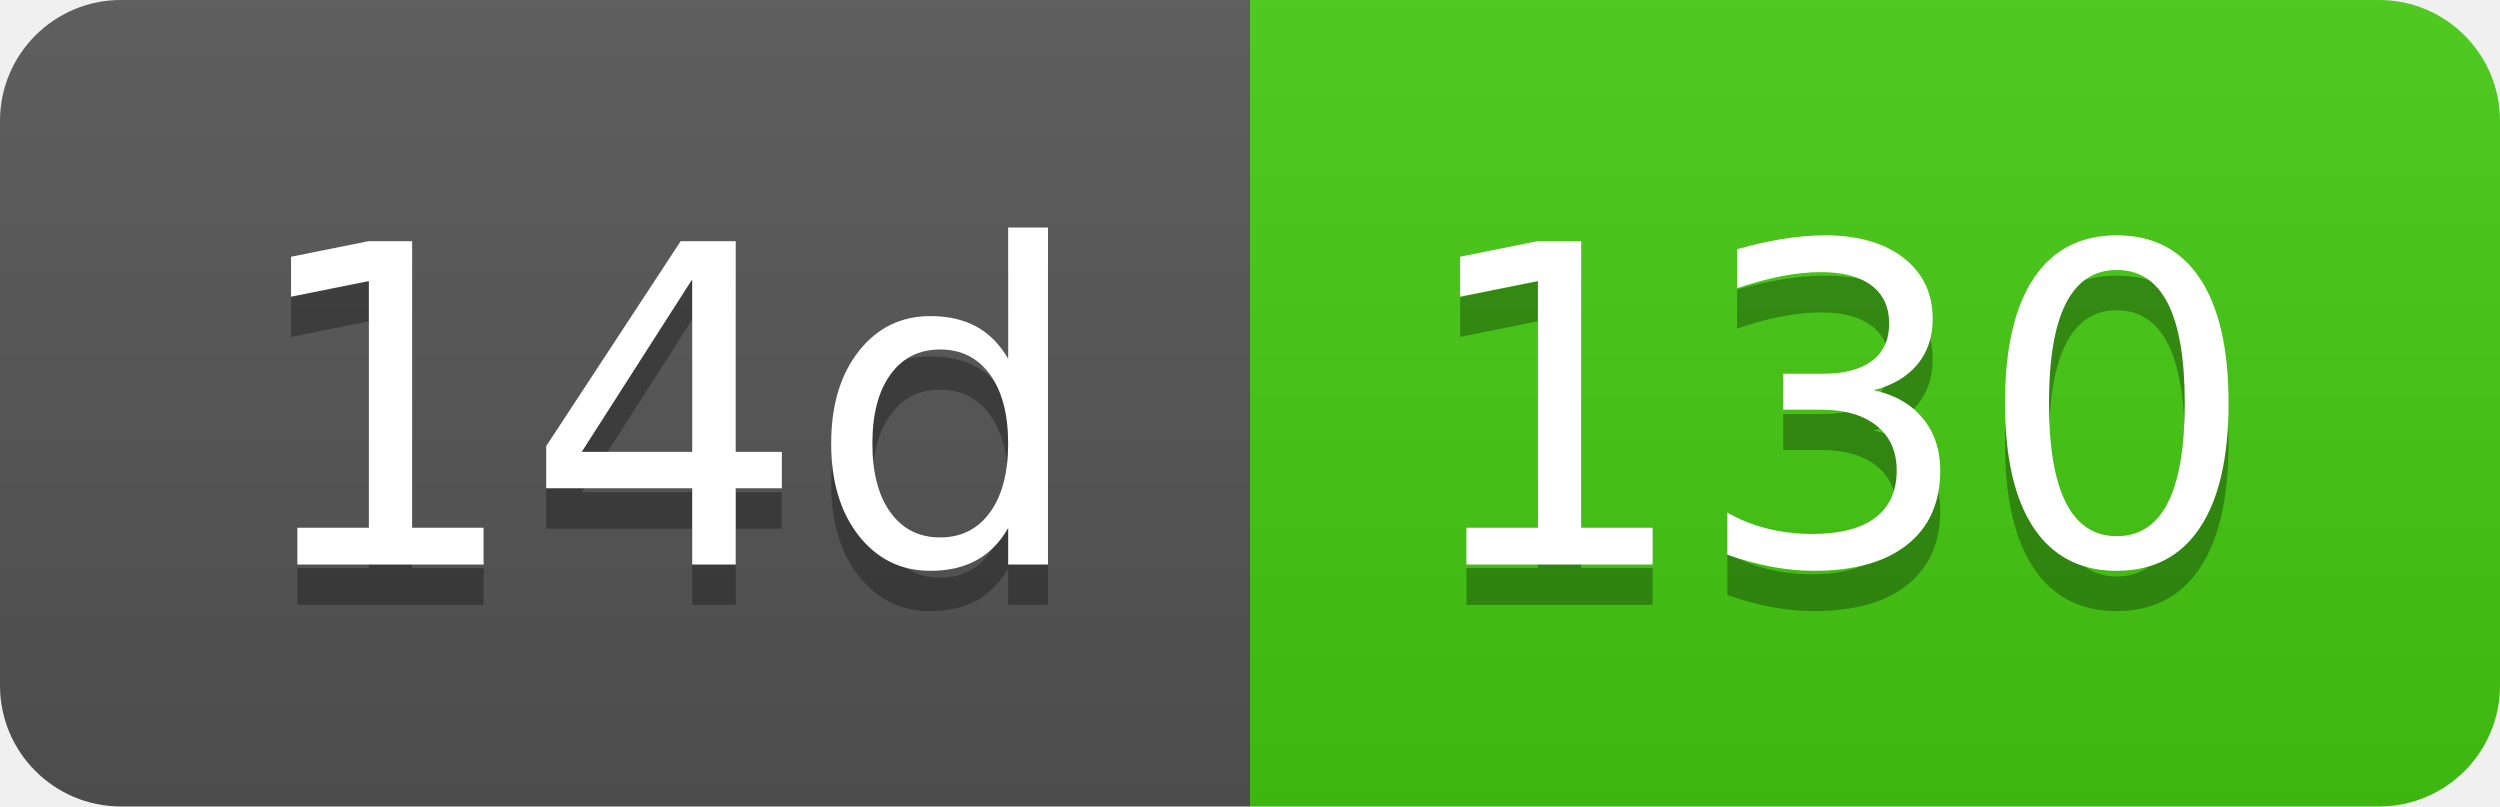
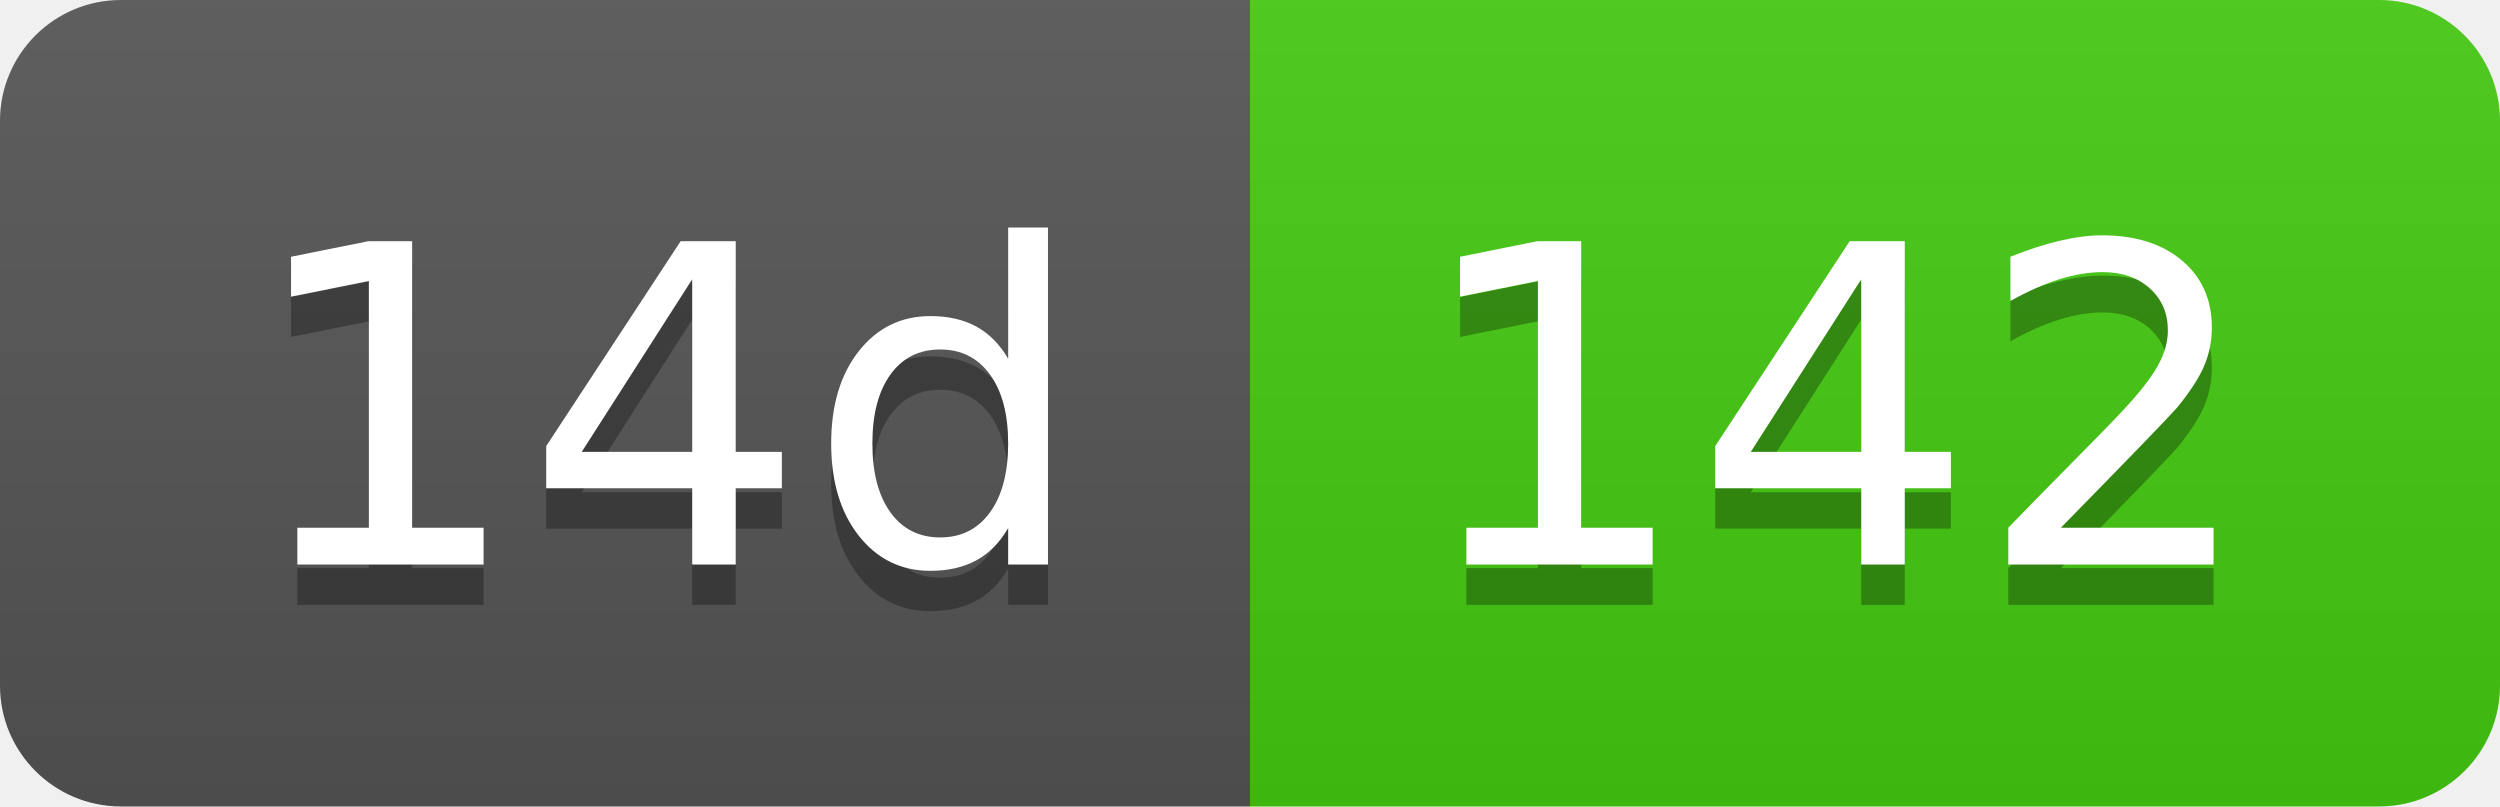
- <svg xmlns="http://www.w3.org/2000/svg" width="62" height="20" role="img" aria-label="14d: 130">
+ <svg xmlns="http://www.w3.org/2000/svg" width="62" height="20" role="img" aria-label="14d: 142">
  <linearGradient id="s" x2="0" y2="100%">
    <stop offset="0" stop-color="#bbb" stop-opacity=".1" />
    <stop offset="1" stop-opacity=".1" />
  </linearGradient>
  <clipPath id="r">
    <rect width="62" height="20" rx="3" fill="#fff" />
  </clipPath>
  <g clip-path="url(#r)">
    <rect width="31" height="20" fill="#555" />
    <rect x="31" width="31" height="20" fill="#4c1" />
    <rect width="62" height="20" fill="url(#s)" />
  </g>
  <g fill="#fff" text-anchor="middle" font-family="Verdana,Geneva,DejaVu Sans,sans-serif" text-rendering="geometricPrecision" font-size="110">
    <text aria-hidden="true" x="165" y="150" fill="#010101" fill-opacity=".3" transform="scale(.1)" textLength="210">14d</text>
    <text x="165" y="140" transform="scale(.1)" fill="#fff" textLength="210">14d</text>
-     <text aria-hidden="true" x="455" y="150" fill="#010101" fill-opacity=".3" transform="scale(.1)" textLength="210">130</text>
-     <text x="455" y="140" transform="scale(.1)" fill="#fff" textLength="210">130</text>
+     <text aria-hidden="true" x="455" y="150" fill="#010101" fill-opacity=".3" transform="scale(.1)" textLength="210">142</text>
+     <text x="455" y="140" transform="scale(.1)" fill="#fff" textLength="210">142</text>
  </g>
</svg>
